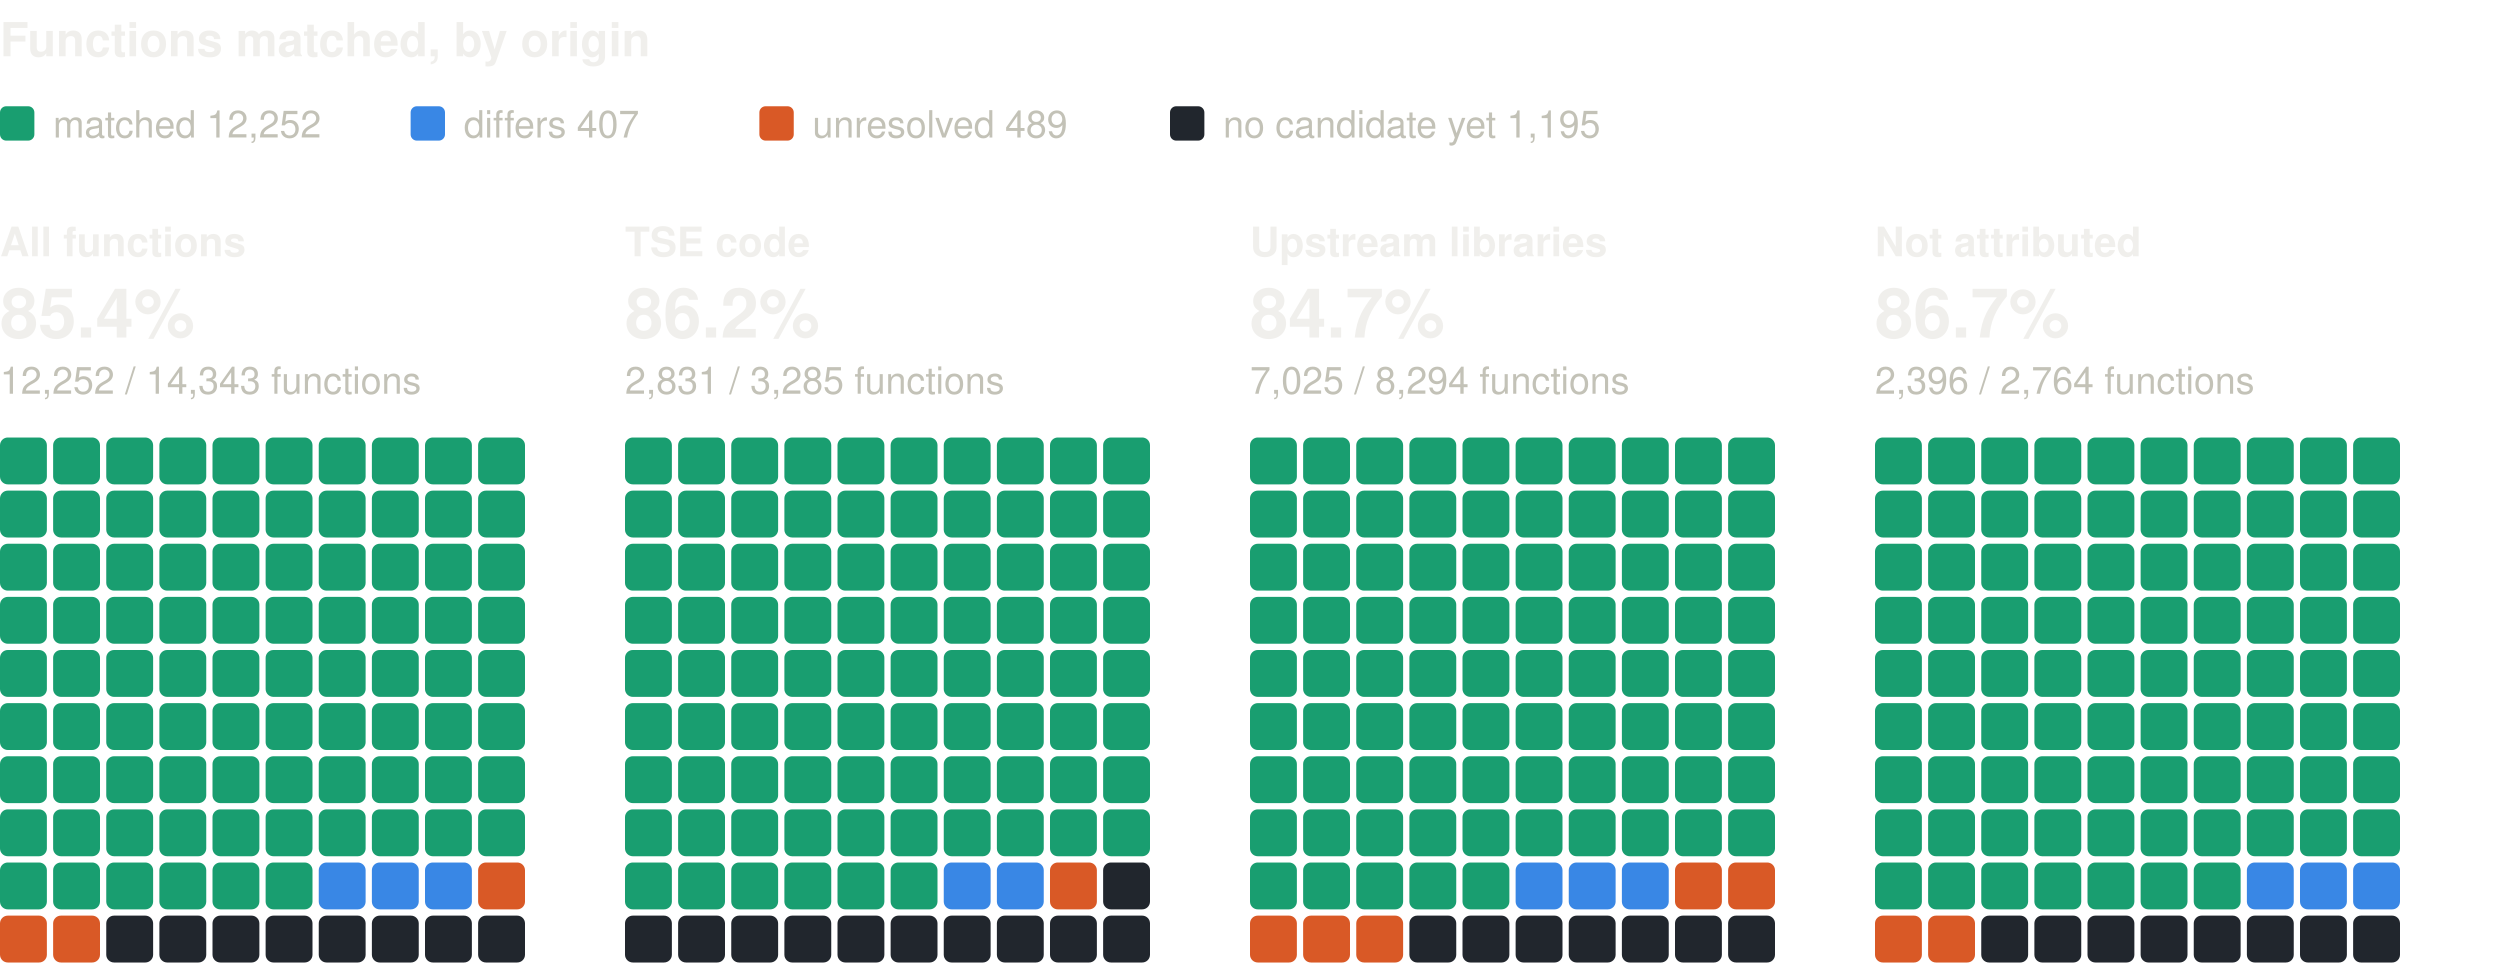
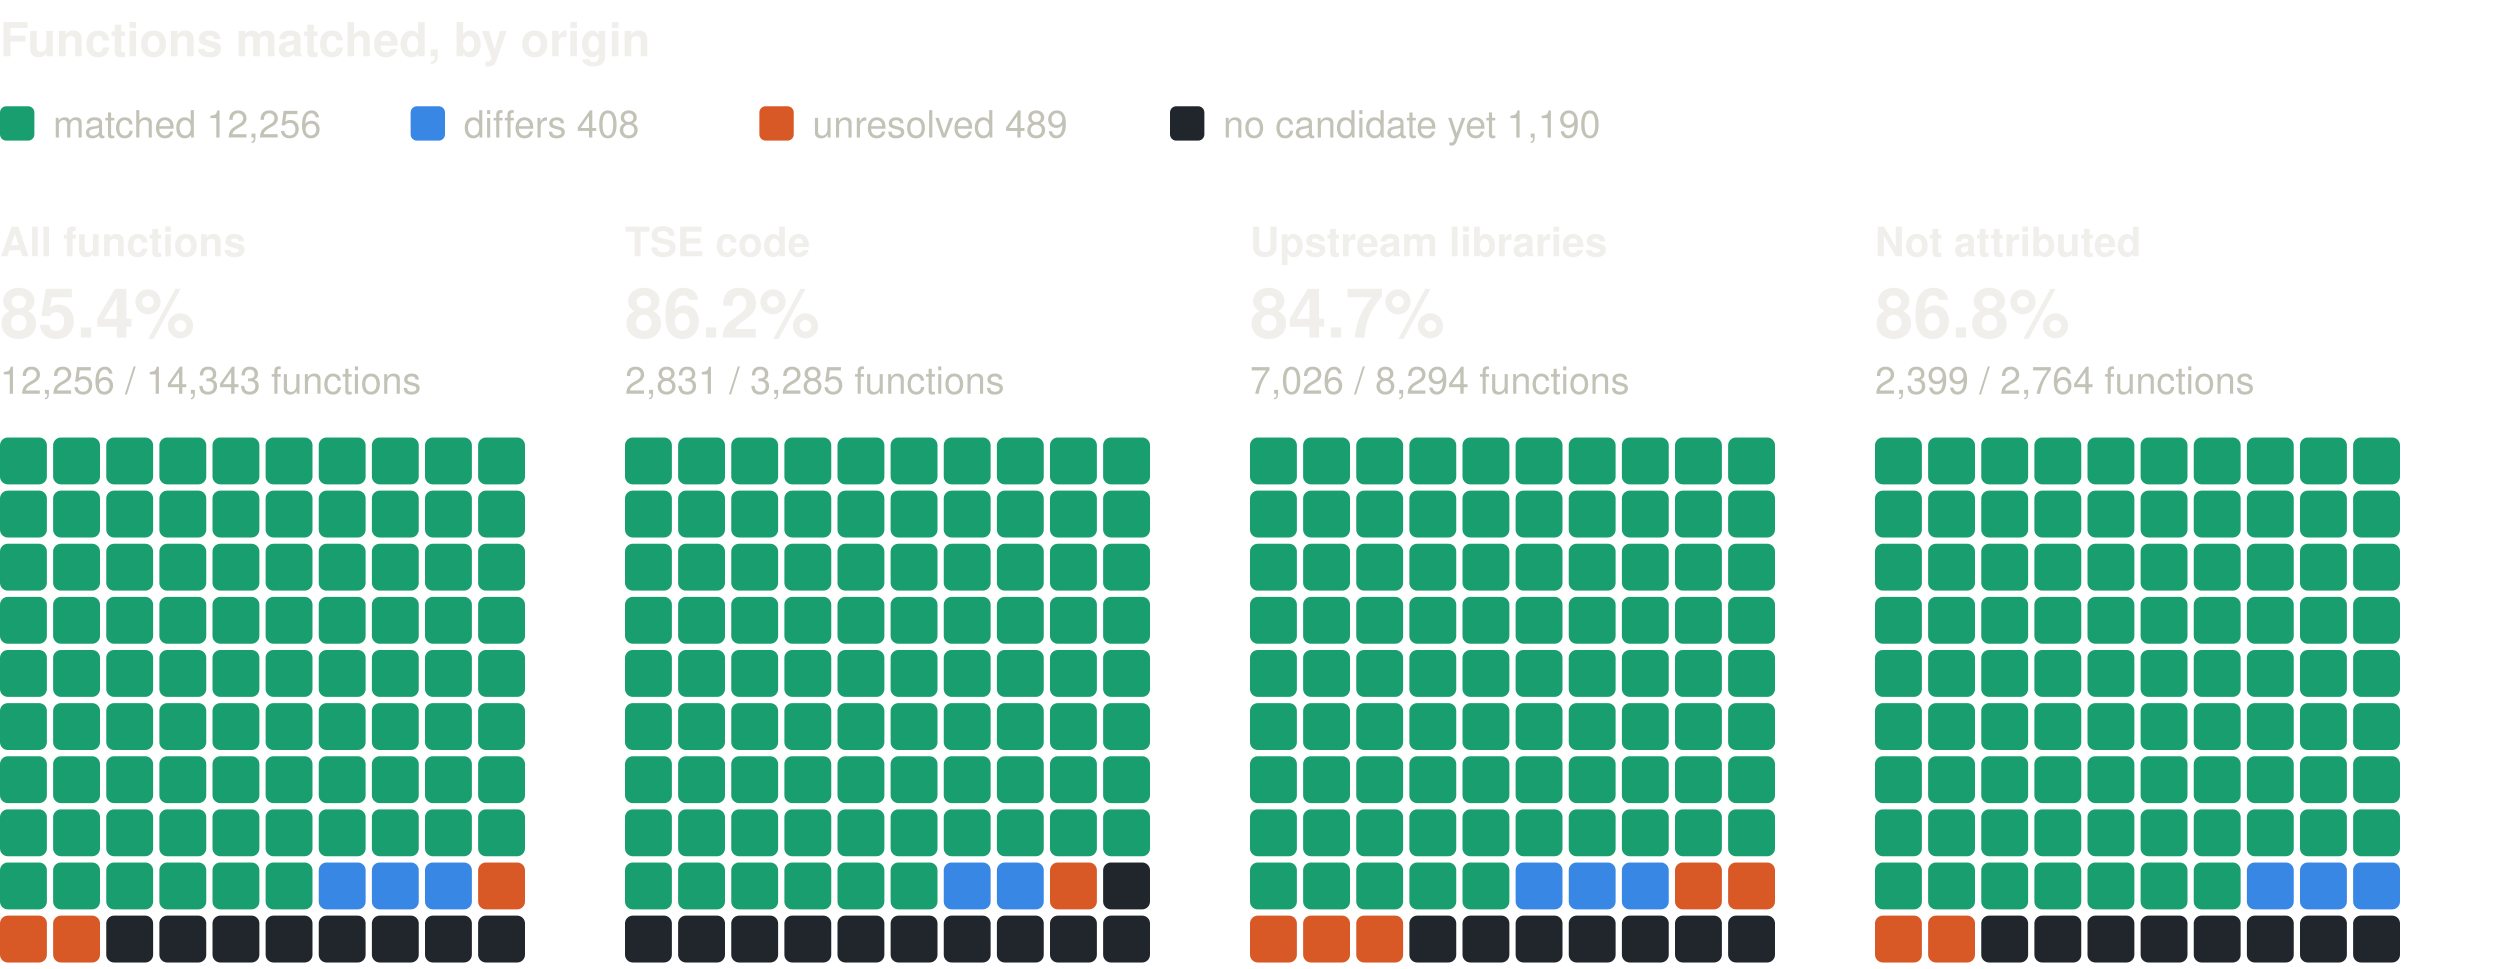
<svg xmlns="http://www.w3.org/2000/svg" width="800" height="310" viewBox="0 0 800 310" role="img" aria-label="Functions matched, by origin: one square per percent, coloured by verdict" font-family="system-ui, -apple-system, 'Segoe UI', Helvetica, Arial, sans-serif">
  <text x="0" y="18" font-size="15" fill="#f0efec" font-weight="600">Functions matched, by origin</text>
  <rect x="0" y="34" width="11" height="11" rx="2" fill="#199e70" />
-   <text x="17" y="44" font-size="12" fill="#c3c2b7">matched 12,252</text>
+   <text x="17" y="44" font-size="12" fill="#c3c2b7">matched 12,256</text>
  <rect x="131.4" y="34" width="11" height="11" rx="2" fill="#3987e5" />
-   <text x="148.4" y="44" font-size="12" fill="#c3c2b7">differs 407</text>
+   <text x="148.4" y="44" font-size="12" fill="#c3c2b7">differs 408</text>
  <rect x="243" y="34" width="11" height="11" rx="2" fill="#d95926" />
  <text x="260" y="44" font-size="12" fill="#c3c2b7">unresolved 489</text>
  <rect x="374.4" y="34" width="11" height="11" rx="2" fill="#21262d" />
-   <text x="391.4" y="44" font-size="12" fill="#c3c2b7">no candidate yet 1,195</text>
+   <text x="391.4" y="44" font-size="12" fill="#c3c2b7">no candidate yet 1,190</text>
  <text x="0" y="82" font-size="13" fill="#f0efec" font-weight="600">All functions</text>
  <text x="0" y="108" font-size="22" fill="#f0efec" font-weight="600">85.4%</text>
-   <text x="0" y="126" font-size="12" fill="#c3c2b7">12,252 / 14,343 functions</text>
+   <text x="0" y="126" font-size="12" fill="#c3c2b7">12,256 / 14,343 functions</text>
  <rect x="0" y="140" width="15" height="15" rx="2.5" fill="#199e70" />
  <rect x="17" y="140" width="15" height="15" rx="2.5" fill="#199e70" />
  <rect x="34" y="140" width="15" height="15" rx="2.5" fill="#199e70" />
  <rect x="51" y="140" width="15" height="15" rx="2.5" fill="#199e70" />
  <rect x="68" y="140" width="15" height="15" rx="2.5" fill="#199e70" />
  <rect x="85" y="140" width="15" height="15" rx="2.5" fill="#199e70" />
  <rect x="102" y="140" width="15" height="15" rx="2.5" fill="#199e70" />
  <rect x="119" y="140" width="15" height="15" rx="2.5" fill="#199e70" />
  <rect x="136" y="140" width="15" height="15" rx="2.5" fill="#199e70" />
  <rect x="153" y="140" width="15" height="15" rx="2.5" fill="#199e70" />
  <rect x="0" y="157" width="15" height="15" rx="2.5" fill="#199e70" />
  <rect x="17" y="157" width="15" height="15" rx="2.5" fill="#199e70" />
  <rect x="34" y="157" width="15" height="15" rx="2.5" fill="#199e70" />
  <rect x="51" y="157" width="15" height="15" rx="2.5" fill="#199e70" />
  <rect x="68" y="157" width="15" height="15" rx="2.5" fill="#199e70" />
  <rect x="85" y="157" width="15" height="15" rx="2.5" fill="#199e70" />
  <rect x="102" y="157" width="15" height="15" rx="2.5" fill="#199e70" />
  <rect x="119" y="157" width="15" height="15" rx="2.5" fill="#199e70" />
  <rect x="136" y="157" width="15" height="15" rx="2.5" fill="#199e70" />
  <rect x="153" y="157" width="15" height="15" rx="2.5" fill="#199e70" />
  <rect x="0" y="174" width="15" height="15" rx="2.5" fill="#199e70" />
  <rect x="17" y="174" width="15" height="15" rx="2.5" fill="#199e70" />
  <rect x="34" y="174" width="15" height="15" rx="2.5" fill="#199e70" />
  <rect x="51" y="174" width="15" height="15" rx="2.5" fill="#199e70" />
  <rect x="68" y="174" width="15" height="15" rx="2.5" fill="#199e70" />
  <rect x="85" y="174" width="15" height="15" rx="2.5" fill="#199e70" />
  <rect x="102" y="174" width="15" height="15" rx="2.5" fill="#199e70" />
  <rect x="119" y="174" width="15" height="15" rx="2.5" fill="#199e70" />
  <rect x="136" y="174" width="15" height="15" rx="2.5" fill="#199e70" />
  <rect x="153" y="174" width="15" height="15" rx="2.5" fill="#199e70" />
  <rect x="0" y="191" width="15" height="15" rx="2.5" fill="#199e70" />
  <rect x="17" y="191" width="15" height="15" rx="2.5" fill="#199e70" />
  <rect x="34" y="191" width="15" height="15" rx="2.5" fill="#199e70" />
  <rect x="51" y="191" width="15" height="15" rx="2.5" fill="#199e70" />
  <rect x="68" y="191" width="15" height="15" rx="2.5" fill="#199e70" />
  <rect x="85" y="191" width="15" height="15" rx="2.5" fill="#199e70" />
  <rect x="102" y="191" width="15" height="15" rx="2.5" fill="#199e70" />
  <rect x="119" y="191" width="15" height="15" rx="2.5" fill="#199e70" />
  <rect x="136" y="191" width="15" height="15" rx="2.5" fill="#199e70" />
  <rect x="153" y="191" width="15" height="15" rx="2.5" fill="#199e70" />
  <rect x="0" y="208" width="15" height="15" rx="2.5" fill="#199e70" />
  <rect x="17" y="208" width="15" height="15" rx="2.5" fill="#199e70" />
  <rect x="34" y="208" width="15" height="15" rx="2.5" fill="#199e70" />
  <rect x="51" y="208" width="15" height="15" rx="2.5" fill="#199e70" />
  <rect x="68" y="208" width="15" height="15" rx="2.5" fill="#199e70" />
  <rect x="85" y="208" width="15" height="15" rx="2.5" fill="#199e70" />
  <rect x="102" y="208" width="15" height="15" rx="2.5" fill="#199e70" />
  <rect x="119" y="208" width="15" height="15" rx="2.5" fill="#199e70" />
  <rect x="136" y="208" width="15" height="15" rx="2.5" fill="#199e70" />
  <rect x="153" y="208" width="15" height="15" rx="2.5" fill="#199e70" />
  <rect x="0" y="225" width="15" height="15" rx="2.5" fill="#199e70" />
  <rect x="17" y="225" width="15" height="15" rx="2.5" fill="#199e70" />
  <rect x="34" y="225" width="15" height="15" rx="2.5" fill="#199e70" />
  <rect x="51" y="225" width="15" height="15" rx="2.5" fill="#199e70" />
  <rect x="68" y="225" width="15" height="15" rx="2.5" fill="#199e70" />
  <rect x="85" y="225" width="15" height="15" rx="2.5" fill="#199e70" />
  <rect x="102" y="225" width="15" height="15" rx="2.5" fill="#199e70" />
  <rect x="119" y="225" width="15" height="15" rx="2.5" fill="#199e70" />
  <rect x="136" y="225" width="15" height="15" rx="2.5" fill="#199e70" />
  <rect x="153" y="225" width="15" height="15" rx="2.5" fill="#199e70" />
  <rect x="0" y="242" width="15" height="15" rx="2.5" fill="#199e70" />
  <rect x="17" y="242" width="15" height="15" rx="2.5" fill="#199e70" />
  <rect x="34" y="242" width="15" height="15" rx="2.5" fill="#199e70" />
  <rect x="51" y="242" width="15" height="15" rx="2.5" fill="#199e70" />
  <rect x="68" y="242" width="15" height="15" rx="2.5" fill="#199e70" />
  <rect x="85" y="242" width="15" height="15" rx="2.5" fill="#199e70" />
  <rect x="102" y="242" width="15" height="15" rx="2.5" fill="#199e70" />
  <rect x="119" y="242" width="15" height="15" rx="2.5" fill="#199e70" />
  <rect x="136" y="242" width="15" height="15" rx="2.5" fill="#199e70" />
  <rect x="153" y="242" width="15" height="15" rx="2.5" fill="#199e70" />
  <rect x="0" y="259" width="15" height="15" rx="2.5" fill="#199e70" />
  <rect x="17" y="259" width="15" height="15" rx="2.5" fill="#199e70" />
  <rect x="34" y="259" width="15" height="15" rx="2.5" fill="#199e70" />
  <rect x="51" y="259" width="15" height="15" rx="2.5" fill="#199e70" />
  <rect x="68" y="259" width="15" height="15" rx="2.5" fill="#199e70" />
  <rect x="85" y="259" width="15" height="15" rx="2.5" fill="#199e70" />
  <rect x="102" y="259" width="15" height="15" rx="2.5" fill="#199e70" />
  <rect x="119" y="259" width="15" height="15" rx="2.5" fill="#199e70" />
  <rect x="136" y="259" width="15" height="15" rx="2.5" fill="#199e70" />
  <rect x="153" y="259" width="15" height="15" rx="2.5" fill="#199e70" />
  <rect x="0" y="276" width="15" height="15" rx="2.5" fill="#199e70" />
  <rect x="17" y="276" width="15" height="15" rx="2.5" fill="#199e70" />
  <rect x="34" y="276" width="15" height="15" rx="2.5" fill="#199e70" />
  <rect x="51" y="276" width="15" height="15" rx="2.5" fill="#199e70" />
  <rect x="68" y="276" width="15" height="15" rx="2.5" fill="#199e70" />
  <rect x="85" y="276" width="15" height="15" rx="2.5" fill="#199e70" />
  <rect x="102" y="276" width="15" height="15" rx="2.5" fill="#3987e5" />
  <rect x="119" y="276" width="15" height="15" rx="2.5" fill="#3987e5" />
  <rect x="136" y="276" width="15" height="15" rx="2.5" fill="#3987e5" />
  <rect x="153" y="276" width="15" height="15" rx="2.5" fill="#d95926" />
  <rect x="0" y="293" width="15" height="15" rx="2.5" fill="#d95926" />
  <rect x="17" y="293" width="15" height="15" rx="2.5" fill="#d95926" />
  <rect x="34" y="293" width="15" height="15" rx="2.5" fill="#21262d" />
  <rect x="51" y="293" width="15" height="15" rx="2.5" fill="#21262d" />
  <rect x="68" y="293" width="15" height="15" rx="2.5" fill="#21262d" />
  <rect x="85" y="293" width="15" height="15" rx="2.5" fill="#21262d" />
  <rect x="102" y="293" width="15" height="15" rx="2.5" fill="#21262d" />
  <rect x="119" y="293" width="15" height="15" rx="2.5" fill="#21262d" />
  <rect x="136" y="293" width="15" height="15" rx="2.5" fill="#21262d" />
  <rect x="153" y="293" width="15" height="15" rx="2.5" fill="#21262d" />
  <text x="200" y="82" font-size="13" fill="#f0efec" font-weight="600">TSE code</text>
  <text x="200" y="108" font-size="22" fill="#f0efec" font-weight="600">86.2%</text>
  <text x="200" y="126" font-size="12" fill="#c3c2b7">2,831 / 3,285 functions</text>
  <rect x="200" y="140" width="15" height="15" rx="2.5" fill="#199e70" />
  <rect x="217" y="140" width="15" height="15" rx="2.5" fill="#199e70" />
  <rect x="234" y="140" width="15" height="15" rx="2.5" fill="#199e70" />
  <rect x="251" y="140" width="15" height="15" rx="2.5" fill="#199e70" />
  <rect x="268" y="140" width="15" height="15" rx="2.5" fill="#199e70" />
  <rect x="285" y="140" width="15" height="15" rx="2.5" fill="#199e70" />
  <rect x="302" y="140" width="15" height="15" rx="2.5" fill="#199e70" />
  <rect x="319" y="140" width="15" height="15" rx="2.5" fill="#199e70" />
  <rect x="336" y="140" width="15" height="15" rx="2.5" fill="#199e70" />
  <rect x="353" y="140" width="15" height="15" rx="2.5" fill="#199e70" />
  <rect x="200" y="157" width="15" height="15" rx="2.5" fill="#199e70" />
  <rect x="217" y="157" width="15" height="15" rx="2.5" fill="#199e70" />
  <rect x="234" y="157" width="15" height="15" rx="2.5" fill="#199e70" />
  <rect x="251" y="157" width="15" height="15" rx="2.5" fill="#199e70" />
  <rect x="268" y="157" width="15" height="15" rx="2.5" fill="#199e70" />
  <rect x="285" y="157" width="15" height="15" rx="2.5" fill="#199e70" />
  <rect x="302" y="157" width="15" height="15" rx="2.5" fill="#199e70" />
  <rect x="319" y="157" width="15" height="15" rx="2.5" fill="#199e70" />
  <rect x="336" y="157" width="15" height="15" rx="2.5" fill="#199e70" />
  <rect x="353" y="157" width="15" height="15" rx="2.5" fill="#199e70" />
  <rect x="200" y="174" width="15" height="15" rx="2.5" fill="#199e70" />
  <rect x="217" y="174" width="15" height="15" rx="2.5" fill="#199e70" />
  <rect x="234" y="174" width="15" height="15" rx="2.5" fill="#199e70" />
  <rect x="251" y="174" width="15" height="15" rx="2.5" fill="#199e70" />
  <rect x="268" y="174" width="15" height="15" rx="2.5" fill="#199e70" />
  <rect x="285" y="174" width="15" height="15" rx="2.5" fill="#199e70" />
  <rect x="302" y="174" width="15" height="15" rx="2.5" fill="#199e70" />
  <rect x="319" y="174" width="15" height="15" rx="2.5" fill="#199e70" />
  <rect x="336" y="174" width="15" height="15" rx="2.5" fill="#199e70" />
  <rect x="353" y="174" width="15" height="15" rx="2.5" fill="#199e70" />
  <rect x="200" y="191" width="15" height="15" rx="2.5" fill="#199e70" />
  <rect x="217" y="191" width="15" height="15" rx="2.5" fill="#199e70" />
  <rect x="234" y="191" width="15" height="15" rx="2.5" fill="#199e70" />
  <rect x="251" y="191" width="15" height="15" rx="2.5" fill="#199e70" />
  <rect x="268" y="191" width="15" height="15" rx="2.5" fill="#199e70" />
  <rect x="285" y="191" width="15" height="15" rx="2.5" fill="#199e70" />
  <rect x="302" y="191" width="15" height="15" rx="2.5" fill="#199e70" />
  <rect x="319" y="191" width="15" height="15" rx="2.5" fill="#199e70" />
  <rect x="336" y="191" width="15" height="15" rx="2.5" fill="#199e70" />
  <rect x="353" y="191" width="15" height="15" rx="2.5" fill="#199e70" />
  <rect x="200" y="208" width="15" height="15" rx="2.5" fill="#199e70" />
  <rect x="217" y="208" width="15" height="15" rx="2.5" fill="#199e70" />
  <rect x="234" y="208" width="15" height="15" rx="2.5" fill="#199e70" />
  <rect x="251" y="208" width="15" height="15" rx="2.5" fill="#199e70" />
  <rect x="268" y="208" width="15" height="15" rx="2.5" fill="#199e70" />
  <rect x="285" y="208" width="15" height="15" rx="2.5" fill="#199e70" />
  <rect x="302" y="208" width="15" height="15" rx="2.5" fill="#199e70" />
  <rect x="319" y="208" width="15" height="15" rx="2.5" fill="#199e70" />
  <rect x="336" y="208" width="15" height="15" rx="2.5" fill="#199e70" />
  <rect x="353" y="208" width="15" height="15" rx="2.5" fill="#199e70" />
  <rect x="200" y="225" width="15" height="15" rx="2.5" fill="#199e70" />
  <rect x="217" y="225" width="15" height="15" rx="2.5" fill="#199e70" />
  <rect x="234" y="225" width="15" height="15" rx="2.5" fill="#199e70" />
  <rect x="251" y="225" width="15" height="15" rx="2.5" fill="#199e70" />
  <rect x="268" y="225" width="15" height="15" rx="2.5" fill="#199e70" />
  <rect x="285" y="225" width="15" height="15" rx="2.5" fill="#199e70" />
  <rect x="302" y="225" width="15" height="15" rx="2.5" fill="#199e70" />
  <rect x="319" y="225" width="15" height="15" rx="2.5" fill="#199e70" />
  <rect x="336" y="225" width="15" height="15" rx="2.5" fill="#199e70" />
  <rect x="353" y="225" width="15" height="15" rx="2.5" fill="#199e70" />
  <rect x="200" y="242" width="15" height="15" rx="2.5" fill="#199e70" />
  <rect x="217" y="242" width="15" height="15" rx="2.5" fill="#199e70" />
  <rect x="234" y="242" width="15" height="15" rx="2.5" fill="#199e70" />
  <rect x="251" y="242" width="15" height="15" rx="2.5" fill="#199e70" />
  <rect x="268" y="242" width="15" height="15" rx="2.5" fill="#199e70" />
  <rect x="285" y="242" width="15" height="15" rx="2.5" fill="#199e70" />
  <rect x="302" y="242" width="15" height="15" rx="2.5" fill="#199e70" />
  <rect x="319" y="242" width="15" height="15" rx="2.5" fill="#199e70" />
  <rect x="336" y="242" width="15" height="15" rx="2.5" fill="#199e70" />
  <rect x="353" y="242" width="15" height="15" rx="2.5" fill="#199e70" />
  <rect x="200" y="259" width="15" height="15" rx="2.5" fill="#199e70" />
  <rect x="217" y="259" width="15" height="15" rx="2.5" fill="#199e70" />
  <rect x="234" y="259" width="15" height="15" rx="2.5" fill="#199e70" />
  <rect x="251" y="259" width="15" height="15" rx="2.5" fill="#199e70" />
  <rect x="268" y="259" width="15" height="15" rx="2.5" fill="#199e70" />
  <rect x="285" y="259" width="15" height="15" rx="2.5" fill="#199e70" />
  <rect x="302" y="259" width="15" height="15" rx="2.5" fill="#199e70" />
  <rect x="319" y="259" width="15" height="15" rx="2.5" fill="#199e70" />
  <rect x="336" y="259" width="15" height="15" rx="2.5" fill="#199e70" />
  <rect x="353" y="259" width="15" height="15" rx="2.5" fill="#199e70" />
  <rect x="200" y="276" width="15" height="15" rx="2.5" fill="#199e70" />
  <rect x="217" y="276" width="15" height="15" rx="2.5" fill="#199e70" />
  <rect x="234" y="276" width="15" height="15" rx="2.5" fill="#199e70" />
  <rect x="251" y="276" width="15" height="15" rx="2.5" fill="#199e70" />
  <rect x="268" y="276" width="15" height="15" rx="2.5" fill="#199e70" />
  <rect x="285" y="276" width="15" height="15" rx="2.5" fill="#199e70" />
  <rect x="302" y="276" width="15" height="15" rx="2.5" fill="#3987e5" />
  <rect x="319" y="276" width="15" height="15" rx="2.5" fill="#3987e5" />
  <rect x="336" y="276" width="15" height="15" rx="2.5" fill="#d95926" />
  <rect x="353" y="276" width="15" height="15" rx="2.5" fill="#21262d" />
  <rect x="200" y="293" width="15" height="15" rx="2.5" fill="#21262d" />
  <rect x="217" y="293" width="15" height="15" rx="2.5" fill="#21262d" />
  <rect x="234" y="293" width="15" height="15" rx="2.5" fill="#21262d" />
  <rect x="251" y="293" width="15" height="15" rx="2.5" fill="#21262d" />
  <rect x="268" y="293" width="15" height="15" rx="2.5" fill="#21262d" />
  <rect x="285" y="293" width="15" height="15" rx="2.5" fill="#21262d" />
  <rect x="302" y="293" width="15" height="15" rx="2.5" fill="#21262d" />
  <rect x="319" y="293" width="15" height="15" rx="2.5" fill="#21262d" />
  <rect x="336" y="293" width="15" height="15" rx="2.5" fill="#21262d" />
  <rect x="353" y="293" width="15" height="15" rx="2.5" fill="#21262d" />
  <text x="400" y="82" font-size="13" fill="#f0efec" font-weight="600">Upstream libraries</text>
  <text x="400" y="108" font-size="22" fill="#f0efec" font-weight="600">84.7%</text>
-   <text x="400" y="126" font-size="12" fill="#c3c2b7">7,025 / 8,294 functions</text>
+   <text x="400" y="126" font-size="12" fill="#c3c2b7">7,026 / 8,294 functions</text>
  <rect x="400" y="140" width="15" height="15" rx="2.5" fill="#199e70" />
  <rect x="417" y="140" width="15" height="15" rx="2.5" fill="#199e70" />
  <rect x="434" y="140" width="15" height="15" rx="2.5" fill="#199e70" />
  <rect x="451" y="140" width="15" height="15" rx="2.5" fill="#199e70" />
  <rect x="468" y="140" width="15" height="15" rx="2.5" fill="#199e70" />
  <rect x="485" y="140" width="15" height="15" rx="2.5" fill="#199e70" />
  <rect x="502" y="140" width="15" height="15" rx="2.5" fill="#199e70" />
  <rect x="519" y="140" width="15" height="15" rx="2.5" fill="#199e70" />
  <rect x="536" y="140" width="15" height="15" rx="2.5" fill="#199e70" />
  <rect x="553" y="140" width="15" height="15" rx="2.5" fill="#199e70" />
  <rect x="400" y="157" width="15" height="15" rx="2.5" fill="#199e70" />
  <rect x="417" y="157" width="15" height="15" rx="2.5" fill="#199e70" />
  <rect x="434" y="157" width="15" height="15" rx="2.5" fill="#199e70" />
  <rect x="451" y="157" width="15" height="15" rx="2.5" fill="#199e70" />
  <rect x="468" y="157" width="15" height="15" rx="2.5" fill="#199e70" />
  <rect x="485" y="157" width="15" height="15" rx="2.5" fill="#199e70" />
  <rect x="502" y="157" width="15" height="15" rx="2.5" fill="#199e70" />
  <rect x="519" y="157" width="15" height="15" rx="2.5" fill="#199e70" />
  <rect x="536" y="157" width="15" height="15" rx="2.5" fill="#199e70" />
  <rect x="553" y="157" width="15" height="15" rx="2.5" fill="#199e70" />
  <rect x="400" y="174" width="15" height="15" rx="2.5" fill="#199e70" />
  <rect x="417" y="174" width="15" height="15" rx="2.5" fill="#199e70" />
  <rect x="434" y="174" width="15" height="15" rx="2.5" fill="#199e70" />
  <rect x="451" y="174" width="15" height="15" rx="2.5" fill="#199e70" />
  <rect x="468" y="174" width="15" height="15" rx="2.5" fill="#199e70" />
  <rect x="485" y="174" width="15" height="15" rx="2.5" fill="#199e70" />
  <rect x="502" y="174" width="15" height="15" rx="2.5" fill="#199e70" />
  <rect x="519" y="174" width="15" height="15" rx="2.5" fill="#199e70" />
  <rect x="536" y="174" width="15" height="15" rx="2.5" fill="#199e70" />
  <rect x="553" y="174" width="15" height="15" rx="2.5" fill="#199e70" />
  <rect x="400" y="191" width="15" height="15" rx="2.5" fill="#199e70" />
  <rect x="417" y="191" width="15" height="15" rx="2.5" fill="#199e70" />
  <rect x="434" y="191" width="15" height="15" rx="2.5" fill="#199e70" />
  <rect x="451" y="191" width="15" height="15" rx="2.5" fill="#199e70" />
  <rect x="468" y="191" width="15" height="15" rx="2.5" fill="#199e70" />
  <rect x="485" y="191" width="15" height="15" rx="2.5" fill="#199e70" />
  <rect x="502" y="191" width="15" height="15" rx="2.5" fill="#199e70" />
  <rect x="519" y="191" width="15" height="15" rx="2.5" fill="#199e70" />
  <rect x="536" y="191" width="15" height="15" rx="2.5" fill="#199e70" />
  <rect x="553" y="191" width="15" height="15" rx="2.5" fill="#199e70" />
  <rect x="400" y="208" width="15" height="15" rx="2.5" fill="#199e70" />
  <rect x="417" y="208" width="15" height="15" rx="2.5" fill="#199e70" />
  <rect x="434" y="208" width="15" height="15" rx="2.5" fill="#199e70" />
  <rect x="451" y="208" width="15" height="15" rx="2.5" fill="#199e70" />
  <rect x="468" y="208" width="15" height="15" rx="2.5" fill="#199e70" />
  <rect x="485" y="208" width="15" height="15" rx="2.5" fill="#199e70" />
  <rect x="502" y="208" width="15" height="15" rx="2.5" fill="#199e70" />
  <rect x="519" y="208" width="15" height="15" rx="2.5" fill="#199e70" />
  <rect x="536" y="208" width="15" height="15" rx="2.5" fill="#199e70" />
  <rect x="553" y="208" width="15" height="15" rx="2.5" fill="#199e70" />
  <rect x="400" y="225" width="15" height="15" rx="2.5" fill="#199e70" />
  <rect x="417" y="225" width="15" height="15" rx="2.5" fill="#199e70" />
  <rect x="434" y="225" width="15" height="15" rx="2.5" fill="#199e70" />
  <rect x="451" y="225" width="15" height="15" rx="2.5" fill="#199e70" />
  <rect x="468" y="225" width="15" height="15" rx="2.5" fill="#199e70" />
  <rect x="485" y="225" width="15" height="15" rx="2.5" fill="#199e70" />
  <rect x="502" y="225" width="15" height="15" rx="2.5" fill="#199e70" />
  <rect x="519" y="225" width="15" height="15" rx="2.5" fill="#199e70" />
  <rect x="536" y="225" width="15" height="15" rx="2.5" fill="#199e70" />
  <rect x="553" y="225" width="15" height="15" rx="2.5" fill="#199e70" />
  <rect x="400" y="242" width="15" height="15" rx="2.5" fill="#199e70" />
  <rect x="417" y="242" width="15" height="15" rx="2.5" fill="#199e70" />
  <rect x="434" y="242" width="15" height="15" rx="2.5" fill="#199e70" />
  <rect x="451" y="242" width="15" height="15" rx="2.5" fill="#199e70" />
  <rect x="468" y="242" width="15" height="15" rx="2.5" fill="#199e70" />
  <rect x="485" y="242" width="15" height="15" rx="2.5" fill="#199e70" />
  <rect x="502" y="242" width="15" height="15" rx="2.5" fill="#199e70" />
  <rect x="519" y="242" width="15" height="15" rx="2.5" fill="#199e70" />
  <rect x="536" y="242" width="15" height="15" rx="2.5" fill="#199e70" />
  <rect x="553" y="242" width="15" height="15" rx="2.5" fill="#199e70" />
  <rect x="400" y="259" width="15" height="15" rx="2.5" fill="#199e70" />
  <rect x="417" y="259" width="15" height="15" rx="2.5" fill="#199e70" />
  <rect x="434" y="259" width="15" height="15" rx="2.5" fill="#199e70" />
  <rect x="451" y="259" width="15" height="15" rx="2.5" fill="#199e70" />
  <rect x="468" y="259" width="15" height="15" rx="2.5" fill="#199e70" />
  <rect x="485" y="259" width="15" height="15" rx="2.5" fill="#199e70" />
  <rect x="502" y="259" width="15" height="15" rx="2.5" fill="#199e70" />
  <rect x="519" y="259" width="15" height="15" rx="2.5" fill="#199e70" />
  <rect x="536" y="259" width="15" height="15" rx="2.5" fill="#199e70" />
  <rect x="553" y="259" width="15" height="15" rx="2.5" fill="#199e70" />
  <rect x="400" y="276" width="15" height="15" rx="2.5" fill="#199e70" />
  <rect x="417" y="276" width="15" height="15" rx="2.5" fill="#199e70" />
  <rect x="434" y="276" width="15" height="15" rx="2.5" fill="#199e70" />
  <rect x="451" y="276" width="15" height="15" rx="2.5" fill="#199e70" />
  <rect x="468" y="276" width="15" height="15" rx="2.5" fill="#199e70" />
  <rect x="485" y="276" width="15" height="15" rx="2.5" fill="#3987e5" />
  <rect x="502" y="276" width="15" height="15" rx="2.5" fill="#3987e5" />
  <rect x="519" y="276" width="15" height="15" rx="2.5" fill="#3987e5" />
  <rect x="536" y="276" width="15" height="15" rx="2.5" fill="#d95926" />
  <rect x="553" y="276" width="15" height="15" rx="2.5" fill="#d95926" />
  <rect x="400" y="293" width="15" height="15" rx="2.5" fill="#d95926" />
  <rect x="417" y="293" width="15" height="15" rx="2.5" fill="#d95926" />
  <rect x="434" y="293" width="15" height="15" rx="2.5" fill="#d95926" />
  <rect x="451" y="293" width="15" height="15" rx="2.5" fill="#21262d" />
  <rect x="468" y="293" width="15" height="15" rx="2.5" fill="#21262d" />
  <rect x="485" y="293" width="15" height="15" rx="2.5" fill="#21262d" />
  <rect x="502" y="293" width="15" height="15" rx="2.5" fill="#21262d" />
  <rect x="519" y="293" width="15" height="15" rx="2.5" fill="#21262d" />
  <rect x="536" y="293" width="15" height="15" rx="2.5" fill="#21262d" />
  <rect x="553" y="293" width="15" height="15" rx="2.5" fill="#21262d" />
  <text x="600" y="82" font-size="13" fill="#f0efec" font-weight="600">Not attributed</text>
-   <text x="600" y="108" font-size="22" fill="#f0efec" font-weight="600">86.7%</text>
-   <text x="600" y="126" font-size="12" fill="#c3c2b7">2,396 / 2,764 functions</text>
+   <text x="600" y="108" font-size="22" fill="#f0efec" font-weight="600">86.8%</text>
+   <text x="600" y="126" font-size="12" fill="#c3c2b7">2,399 / 2,764 functions</text>
  <rect x="600" y="140" width="15" height="15" rx="2.5" fill="#199e70" />
  <rect x="617" y="140" width="15" height="15" rx="2.5" fill="#199e70" />
  <rect x="634" y="140" width="15" height="15" rx="2.5" fill="#199e70" />
  <rect x="651" y="140" width="15" height="15" rx="2.5" fill="#199e70" />
  <rect x="668" y="140" width="15" height="15" rx="2.5" fill="#199e70" />
  <rect x="685" y="140" width="15" height="15" rx="2.5" fill="#199e70" />
  <rect x="702" y="140" width="15" height="15" rx="2.5" fill="#199e70" />
  <rect x="719" y="140" width="15" height="15" rx="2.5" fill="#199e70" />
  <rect x="736" y="140" width="15" height="15" rx="2.5" fill="#199e70" />
  <rect x="753" y="140" width="15" height="15" rx="2.5" fill="#199e70" />
  <rect x="600" y="157" width="15" height="15" rx="2.5" fill="#199e70" />
  <rect x="617" y="157" width="15" height="15" rx="2.5" fill="#199e70" />
  <rect x="634" y="157" width="15" height="15" rx="2.5" fill="#199e70" />
  <rect x="651" y="157" width="15" height="15" rx="2.5" fill="#199e70" />
  <rect x="668" y="157" width="15" height="15" rx="2.5" fill="#199e70" />
  <rect x="685" y="157" width="15" height="15" rx="2.5" fill="#199e70" />
  <rect x="702" y="157" width="15" height="15" rx="2.5" fill="#199e70" />
  <rect x="719" y="157" width="15" height="15" rx="2.5" fill="#199e70" />
  <rect x="736" y="157" width="15" height="15" rx="2.5" fill="#199e70" />
  <rect x="753" y="157" width="15" height="15" rx="2.5" fill="#199e70" />
  <rect x="600" y="174" width="15" height="15" rx="2.5" fill="#199e70" />
  <rect x="617" y="174" width="15" height="15" rx="2.5" fill="#199e70" />
  <rect x="634" y="174" width="15" height="15" rx="2.5" fill="#199e70" />
  <rect x="651" y="174" width="15" height="15" rx="2.5" fill="#199e70" />
  <rect x="668" y="174" width="15" height="15" rx="2.5" fill="#199e70" />
  <rect x="685" y="174" width="15" height="15" rx="2.5" fill="#199e70" />
  <rect x="702" y="174" width="15" height="15" rx="2.5" fill="#199e70" />
  <rect x="719" y="174" width="15" height="15" rx="2.5" fill="#199e70" />
  <rect x="736" y="174" width="15" height="15" rx="2.5" fill="#199e70" />
  <rect x="753" y="174" width="15" height="15" rx="2.5" fill="#199e70" />
  <rect x="600" y="191" width="15" height="15" rx="2.5" fill="#199e70" />
  <rect x="617" y="191" width="15" height="15" rx="2.5" fill="#199e70" />
  <rect x="634" y="191" width="15" height="15" rx="2.5" fill="#199e70" />
  <rect x="651" y="191" width="15" height="15" rx="2.5" fill="#199e70" />
  <rect x="668" y="191" width="15" height="15" rx="2.5" fill="#199e70" />
  <rect x="685" y="191" width="15" height="15" rx="2.5" fill="#199e70" />
  <rect x="702" y="191" width="15" height="15" rx="2.5" fill="#199e70" />
  <rect x="719" y="191" width="15" height="15" rx="2.5" fill="#199e70" />
  <rect x="736" y="191" width="15" height="15" rx="2.5" fill="#199e70" />
  <rect x="753" y="191" width="15" height="15" rx="2.5" fill="#199e70" />
  <rect x="600" y="208" width="15" height="15" rx="2.5" fill="#199e70" />
  <rect x="617" y="208" width="15" height="15" rx="2.5" fill="#199e70" />
  <rect x="634" y="208" width="15" height="15" rx="2.5" fill="#199e70" />
  <rect x="651" y="208" width="15" height="15" rx="2.5" fill="#199e70" />
  <rect x="668" y="208" width="15" height="15" rx="2.5" fill="#199e70" />
  <rect x="685" y="208" width="15" height="15" rx="2.5" fill="#199e70" />
  <rect x="702" y="208" width="15" height="15" rx="2.5" fill="#199e70" />
  <rect x="719" y="208" width="15" height="15" rx="2.5" fill="#199e70" />
  <rect x="736" y="208" width="15" height="15" rx="2.5" fill="#199e70" />
  <rect x="753" y="208" width="15" height="15" rx="2.5" fill="#199e70" />
  <rect x="600" y="225" width="15" height="15" rx="2.5" fill="#199e70" />
  <rect x="617" y="225" width="15" height="15" rx="2.5" fill="#199e70" />
  <rect x="634" y="225" width="15" height="15" rx="2.5" fill="#199e70" />
  <rect x="651" y="225" width="15" height="15" rx="2.5" fill="#199e70" />
  <rect x="668" y="225" width="15" height="15" rx="2.5" fill="#199e70" />
  <rect x="685" y="225" width="15" height="15" rx="2.5" fill="#199e70" />
  <rect x="702" y="225" width="15" height="15" rx="2.5" fill="#199e70" />
  <rect x="719" y="225" width="15" height="15" rx="2.5" fill="#199e70" />
  <rect x="736" y="225" width="15" height="15" rx="2.5" fill="#199e70" />
  <rect x="753" y="225" width="15" height="15" rx="2.5" fill="#199e70" />
  <rect x="600" y="242" width="15" height="15" rx="2.5" fill="#199e70" />
  <rect x="617" y="242" width="15" height="15" rx="2.5" fill="#199e70" />
  <rect x="634" y="242" width="15" height="15" rx="2.5" fill="#199e70" />
  <rect x="651" y="242" width="15" height="15" rx="2.5" fill="#199e70" />
  <rect x="668" y="242" width="15" height="15" rx="2.5" fill="#199e70" />
  <rect x="685" y="242" width="15" height="15" rx="2.5" fill="#199e70" />
  <rect x="702" y="242" width="15" height="15" rx="2.5" fill="#199e70" />
  <rect x="719" y="242" width="15" height="15" rx="2.5" fill="#199e70" />
  <rect x="736" y="242" width="15" height="15" rx="2.5" fill="#199e70" />
  <rect x="753" y="242" width="15" height="15" rx="2.5" fill="#199e70" />
  <rect x="600" y="259" width="15" height="15" rx="2.5" fill="#199e70" />
  <rect x="617" y="259" width="15" height="15" rx="2.5" fill="#199e70" />
  <rect x="634" y="259" width="15" height="15" rx="2.5" fill="#199e70" />
  <rect x="651" y="259" width="15" height="15" rx="2.5" fill="#199e70" />
  <rect x="668" y="259" width="15" height="15" rx="2.5" fill="#199e70" />
  <rect x="685" y="259" width="15" height="15" rx="2.5" fill="#199e70" />
  <rect x="702" y="259" width="15" height="15" rx="2.5" fill="#199e70" />
  <rect x="719" y="259" width="15" height="15" rx="2.5" fill="#199e70" />
  <rect x="736" y="259" width="15" height="15" rx="2.5" fill="#199e70" />
  <rect x="753" y="259" width="15" height="15" rx="2.5" fill="#199e70" />
  <rect x="600" y="276" width="15" height="15" rx="2.5" fill="#199e70" />
  <rect x="617" y="276" width="15" height="15" rx="2.5" fill="#199e70" />
  <rect x="634" y="276" width="15" height="15" rx="2.5" fill="#199e70" />
  <rect x="651" y="276" width="15" height="15" rx="2.5" fill="#199e70" />
  <rect x="668" y="276" width="15" height="15" rx="2.5" fill="#199e70" />
  <rect x="685" y="276" width="15" height="15" rx="2.5" fill="#199e70" />
  <rect x="702" y="276" width="15" height="15" rx="2.5" fill="#199e70" />
  <rect x="719" y="276" width="15" height="15" rx="2.5" fill="#3987e5" />
  <rect x="736" y="276" width="15" height="15" rx="2.5" fill="#3987e5" />
  <rect x="753" y="276" width="15" height="15" rx="2.5" fill="#3987e5" />
  <rect x="600" y="293" width="15" height="15" rx="2.5" fill="#d95926" />
  <rect x="617" y="293" width="15" height="15" rx="2.5" fill="#d95926" />
  <rect x="634" y="293" width="15" height="15" rx="2.5" fill="#21262d" />
  <rect x="651" y="293" width="15" height="15" rx="2.5" fill="#21262d" />
  <rect x="668" y="293" width="15" height="15" rx="2.5" fill="#21262d" />
  <rect x="685" y="293" width="15" height="15" rx="2.5" fill="#21262d" />
  <rect x="702" y="293" width="15" height="15" rx="2.5" fill="#21262d" />
  <rect x="719" y="293" width="15" height="15" rx="2.5" fill="#21262d" />
  <rect x="736" y="293" width="15" height="15" rx="2.5" fill="#21262d" />
  <rect x="753" y="293" width="15" height="15" rx="2.5" fill="#21262d" />
</svg>
